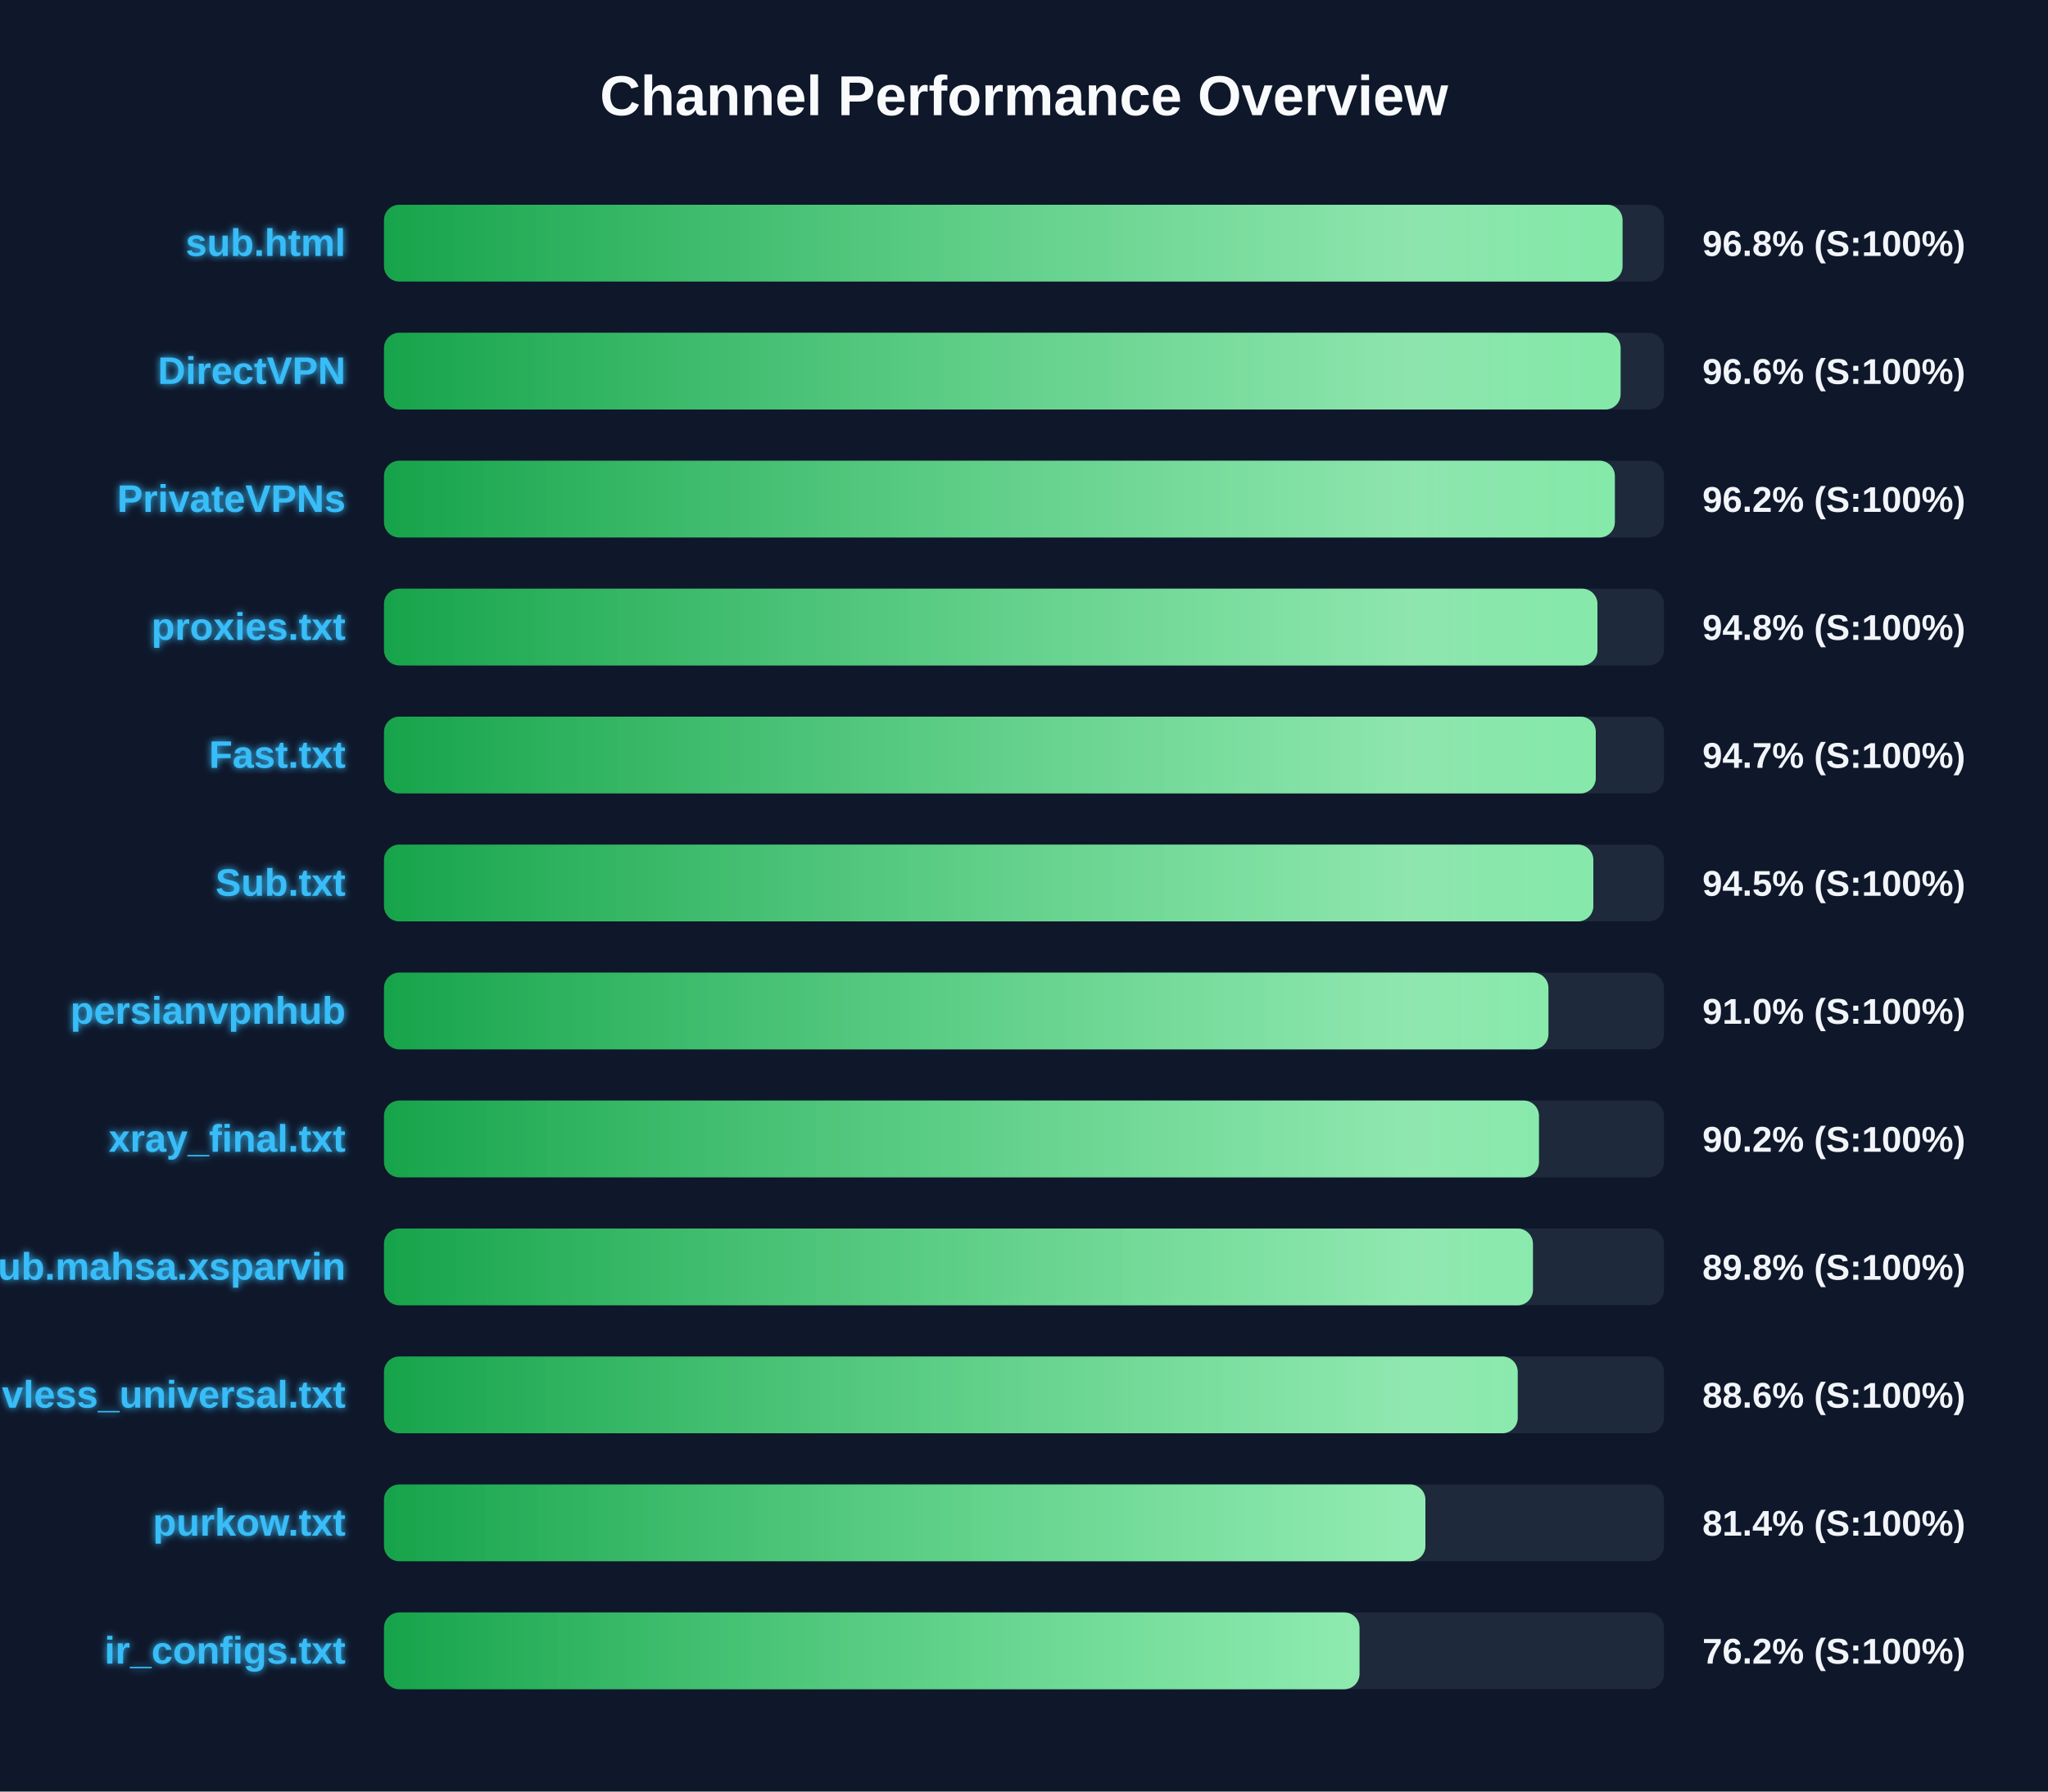
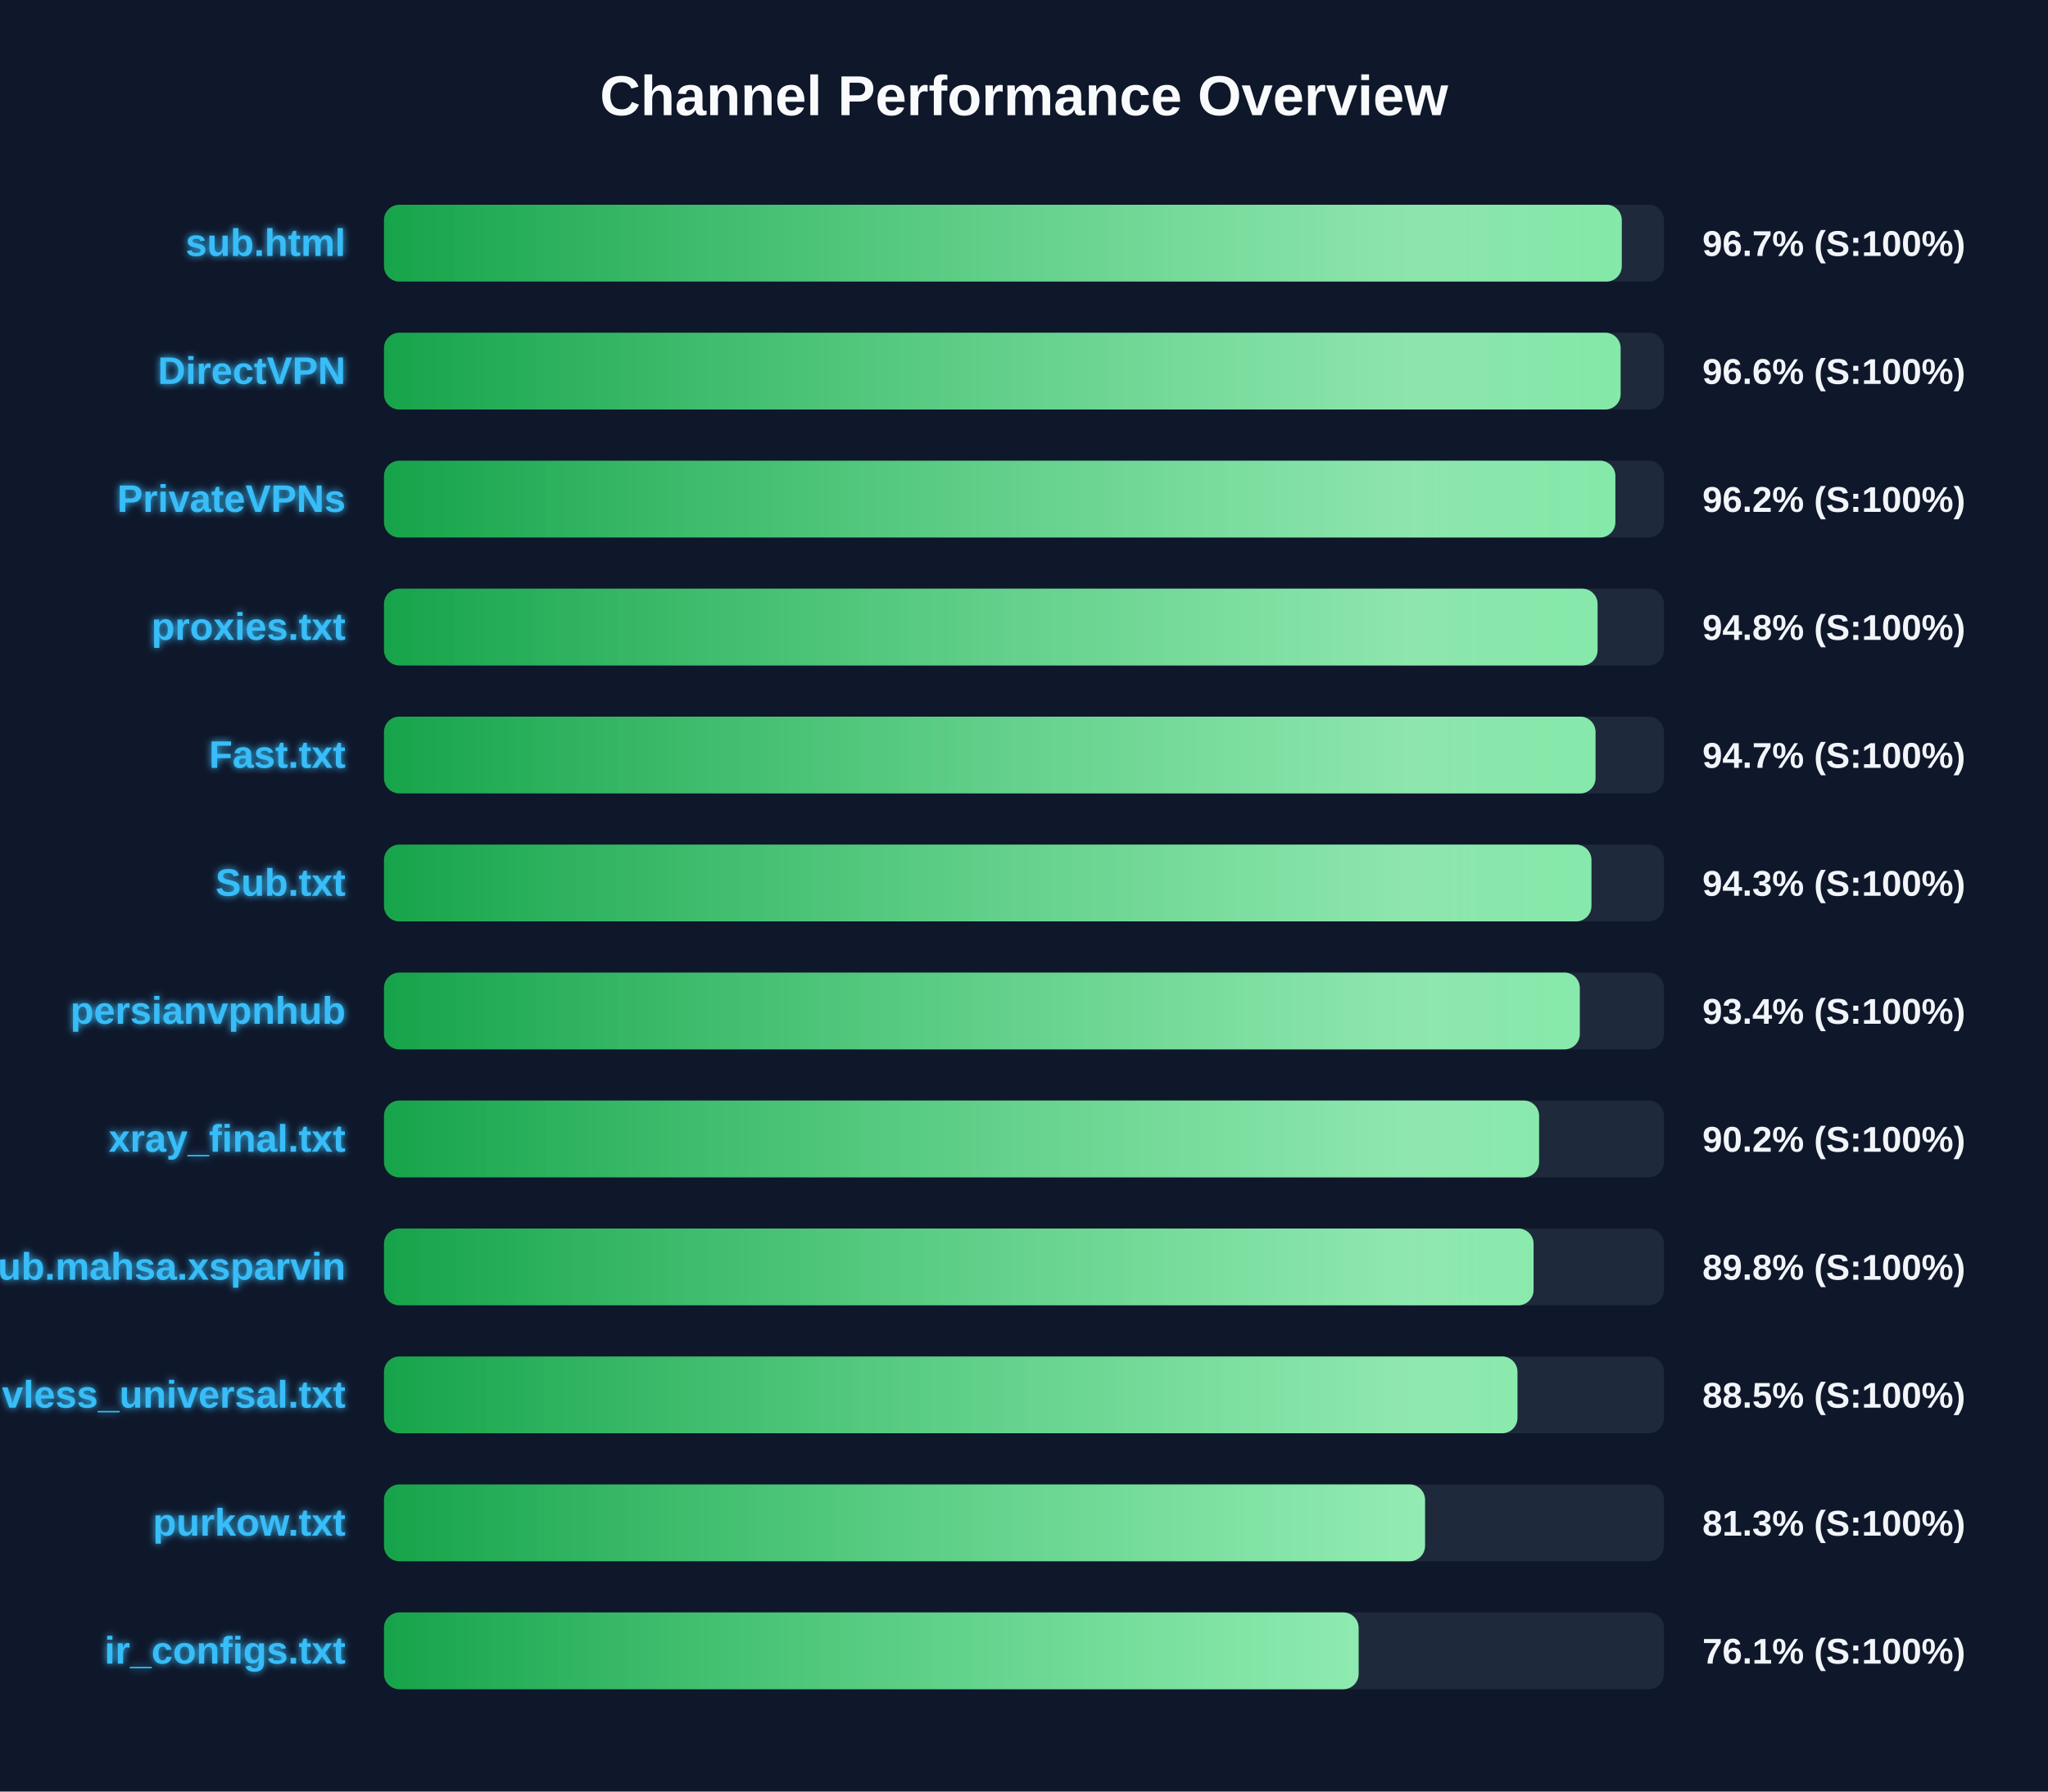
<svg xmlns="http://www.w3.org/2000/svg" width="800" height="700" version="1.1">
  <defs>
    <linearGradient id="grad-green" x1="0%" y1="0%" x2="100%" y2="0%">
      <stop offset="0%" stop-color="#16a34a" />
      <stop offset="100%" stop-color="#4ade80" />
    </linearGradient>
    <linearGradient id="grad-yellow" x1="0%" y1="0%" x2="100%" y2="0%">
      <stop offset="0%" stop-color="#ca8a04" />
      <stop offset="100%" stop-color="#fde047" />
    </linearGradient>
    <linearGradient id="grad-red" x1="0%" y1="0%" x2="100%" y2="0%">
      <stop offset="0%" stop-color="#dc2626" />
      <stop offset="100%" stop-color="#f87171" />
    </linearGradient>
    <linearGradient id="shimmer" x1="0%" y1="0%" x2="100%" y2="0%">
      <stop offset="0%" stop-color="rgba(255,255,255,0)" />
      <stop offset="50%" stop-color="rgba(255,255,255,0.4)" />
      <stop offset="100%" stop-color="rgba(255,255,255,0)" />
    </linearGradient>
    <filter id="glow" x="-20%" y="-20%" width="140%" height="140%">
      <feGaussianBlur stdDeviation="1.5" result="blur" />
      <feComposite in="SourceGraphic" in2="blur" operator="over" />
    </filter>
  </defs>
  <style>
        .bg-rect { fill: #0f172a; }
        .title { font: bold 22px 'Segoe UI', Arial, sans-serif; fill: #f8fafc; }
        .row { font: bold 15px 'Segoe UI', Arial, sans-serif; fill: #38bdf8; filter: url(#glow); }
        .score { font: bold 14px 'Segoe UI', Arial, sans-serif; fill: #f1f5f9; }
        @keyframes shimmer-anim {
            0% { transform: translateX(-100%); }
            100% { transform: translateX(200%); }
        }
        .shimmer-rect {
            animation: shimmer-anim 2.5s infinite linear;
        }
    </style>
  <rect width="100%" height="100%" class="bg-rect" />
  <text x="400" y="45" text-anchor="middle" class="title">Channel Performance Overview</text>
  <rect x="150" y="80" width="500" height="30" fill="#1e293b" rx="6" />
  <clipPath id="clip-0">
-     <rect x="150" y="80" width="483.8" height="30" rx="6" />
+     <rect x="150" y="80" width="483.5" height="30" rx="6" />
  </clipPath>
-   <rect x="150" y="80" width="483.8" height="30" fill="url(#grad-green)" rx="6" />
+   <rect x="150" y="80" width="483.5" height="30" fill="url(#grad-green)" rx="6" />
  <g clip-path="url(#clip-0)">
    <rect x="150" y="80" width="100%" height="30" fill="url(#shimmer)" class="shimmer-rect" />
  </g>
  <text x="135" y="100" text-anchor="end" class="row">sub.html</text>
-   <text x="665" y="100" text-anchor="start" class="score">96.8% (S:100%)</text>
+   <text x="665" y="100" text-anchor="start" class="score">96.7% (S:100%)</text>
  <rect x="150" y="130" width="500" height="30" fill="#1e293b" rx="6" />
  <clipPath id="clip-1">
    <rect x="150" y="130" width="483.05" height="30" rx="6" />
  </clipPath>
  <rect x="150" y="130" width="483.05" height="30" fill="url(#grad-green)" rx="6" />
  <g clip-path="url(#clip-1)">
    <rect x="150" y="130" width="100%" height="30" fill="url(#shimmer)" class="shimmer-rect" />
  </g>
  <text x="135" y="150" text-anchor="end" class="row">DirectVPN</text>
  <text x="665" y="150" text-anchor="start" class="score">96.6% (S:100%)</text>
  <rect x="150" y="180" width="500" height="30" fill="#1e293b" rx="6" />
  <clipPath id="clip-2">
-     <rect x="150" y="180" width="480.8" height="30" rx="6" />
+     <rect x="150" y="180" width="481.0" height="30" rx="6" />
  </clipPath>
-   <rect x="150" y="180" width="480.8" height="30" fill="url(#grad-green)" rx="6" />
+   <rect x="150" y="180" width="481.0" height="30" fill="url(#grad-green)" rx="6" />
  <g clip-path="url(#clip-2)">
    <rect x="150" y="180" width="100%" height="30" fill="url(#shimmer)" class="shimmer-rect" />
  </g>
  <text x="135" y="200" text-anchor="end" class="row">PrivateVPNs</text>
  <text x="665" y="200" text-anchor="start" class="score">96.2% (S:100%)</text>
  <rect x="150" y="230" width="500" height="30" fill="#1e293b" rx="6" />
  <clipPath id="clip-3">
-     <rect x="150" y="230" width="474.0" height="30" rx="6" />
+     <rect x="150" y="230" width="474.05" height="30" rx="6" />
  </clipPath>
-   <rect x="150" y="230" width="474.0" height="30" fill="url(#grad-green)" rx="6" />
+   <rect x="150" y="230" width="474.05" height="30" fill="url(#grad-green)" rx="6" />
  <g clip-path="url(#clip-3)">
    <rect x="150" y="230" width="100%" height="30" fill="url(#shimmer)" class="shimmer-rect" />
  </g>
  <text x="135" y="250" text-anchor="end" class="row">proxies.txt</text>
  <text x="665" y="250" text-anchor="start" class="score">94.8% (S:100%)</text>
  <rect x="150" y="280" width="500" height="30" fill="#1e293b" rx="6" />
  <clipPath id="clip-4">
-     <rect x="150" y="280" width="473.35" height="30" rx="6" />
+     <rect x="150" y="280" width="473.25" height="30" rx="6" />
  </clipPath>
-   <rect x="150" y="280" width="473.35" height="30" fill="url(#grad-green)" rx="6" />
+   <rect x="150" y="280" width="473.25" height="30" fill="url(#grad-green)" rx="6" />
  <g clip-path="url(#clip-4)">
    <rect x="150" y="280" width="100%" height="30" fill="url(#shimmer)" class="shimmer-rect" />
  </g>
  <text x="135" y="300" text-anchor="end" class="row">Fast.txt</text>
  <text x="665" y="300" text-anchor="start" class="score">94.7% (S:100%)</text>
  <rect x="150" y="330" width="500" height="30" fill="#1e293b" rx="6" />
  <clipPath id="clip-5">
-     <rect x="150" y="330" width="472.4" height="30" rx="6" />
+     <rect x="150" y="330" width="471.65" height="30" rx="6" />
  </clipPath>
-   <rect x="150" y="330" width="472.4" height="30" fill="url(#grad-green)" rx="6" />
+   <rect x="150" y="330" width="471.65" height="30" fill="url(#grad-green)" rx="6" />
  <g clip-path="url(#clip-5)">
    <rect x="150" y="330" width="100%" height="30" fill="url(#shimmer)" class="shimmer-rect" />
  </g>
  <text x="135" y="350" text-anchor="end" class="row">Sub.txt</text>
-   <text x="665" y="350" text-anchor="start" class="score">94.5% (S:100%)</text>
+   <text x="665" y="350" text-anchor="start" class="score">94.3% (S:100%)</text>
  <rect x="150" y="380" width="500" height="30" fill="#1e293b" rx="6" />
  <clipPath id="clip-6">
-     <rect x="150" y="380" width="454.85" height="30" rx="6" />
+     <rect x="150" y="380" width="467.1" height="30" rx="6" />
  </clipPath>
-   <rect x="150" y="380" width="454.85" height="30" fill="url(#grad-green)" rx="6" />
+   <rect x="150" y="380" width="467.1" height="30" fill="url(#grad-green)" rx="6" />
  <g clip-path="url(#clip-6)">
    <rect x="150" y="380" width="100%" height="30" fill="url(#shimmer)" class="shimmer-rect" />
  </g>
  <text x="135" y="400" text-anchor="end" class="row">persianvpnhub</text>
-   <text x="665" y="400" text-anchor="start" class="score">91.0% (S:100%)</text>
+   <text x="665" y="400" text-anchor="start" class="score">93.4% (S:100%)</text>
  <rect x="150" y="430" width="500" height="30" fill="#1e293b" rx="6" />
  <clipPath id="clip-7">
-     <rect x="150" y="430" width="451.15" height="30" rx="6" />
+     <rect x="150" y="430" width="451.2" height="30" rx="6" />
  </clipPath>
-   <rect x="150" y="430" width="451.15" height="30" fill="url(#grad-green)" rx="6" />
+   <rect x="150" y="430" width="451.2" height="30" fill="url(#grad-green)" rx="6" />
  <g clip-path="url(#clip-7)">
    <rect x="150" y="430" width="100%" height="30" fill="url(#shimmer)" class="shimmer-rect" />
  </g>
  <text x="135" y="450" text-anchor="end" class="row">xray_final.txt</text>
  <text x="665" y="450" text-anchor="start" class="score">90.2% (S:100%)</text>
  <rect x="150" y="480" width="500" height="30" fill="#1e293b" rx="6" />
  <clipPath id="clip-8">
-     <rect x="150" y="480" width="448.8" height="30" rx="6" />
+     <rect x="150" y="480" width="449.05" height="30" rx="6" />
  </clipPath>
-   <rect x="150" y="480" width="448.8" height="30" fill="url(#grad-green)" rx="6" />
+   <rect x="150" y="480" width="449.05" height="30" fill="url(#grad-green)" rx="6" />
  <g clip-path="url(#clip-8)">
    <rect x="150" y="480" width="100%" height="30" fill="url(#shimmer)" class="shimmer-rect" />
  </g>
  <text x="135" y="500" text-anchor="end" class="row">Sub.mahsa.xsparvin</text>
  <text x="665" y="500" text-anchor="start" class="score">89.8% (S:100%)</text>
  <rect x="150" y="530" width="500" height="30" fill="#1e293b" rx="6" />
  <clipPath id="clip-9">
-     <rect x="150" y="530" width="442.85" height="30" rx="6" />
+     <rect x="150" y="530" width="442.75" height="30" rx="6" />
  </clipPath>
-   <rect x="150" y="530" width="442.85" height="30" fill="url(#grad-green)" rx="6" />
+   <rect x="150" y="530" width="442.75" height="30" fill="url(#grad-green)" rx="6" />
  <g clip-path="url(#clip-9)">
    <rect x="150" y="530" width="100%" height="30" fill="url(#shimmer)" class="shimmer-rect" />
  </g>
  <text x="135" y="550" text-anchor="end" class="row">vless_universal.txt</text>
-   <text x="665" y="550" text-anchor="start" class="score">88.6% (S:100%)</text>
+   <text x="665" y="550" text-anchor="start" class="score">88.5% (S:100%)</text>
  <rect x="150" y="580" width="500" height="30" fill="#1e293b" rx="6" />
  <clipPath id="clip-10">
-     <rect x="150" y="580" width="406.8" height="30" rx="6" />
+     <rect x="150" y="580" width="406.65" height="30" rx="6" />
  </clipPath>
-   <rect x="150" y="580" width="406.8" height="30" fill="url(#grad-green)" rx="6" />
+   <rect x="150" y="580" width="406.65" height="30" fill="url(#grad-green)" rx="6" />
  <g clip-path="url(#clip-10)">
    <rect x="150" y="580" width="100%" height="30" fill="url(#shimmer)" class="shimmer-rect" />
  </g>
  <text x="135" y="600" text-anchor="end" class="row">purkow.txt</text>
-   <text x="665" y="600" text-anchor="start" class="score">81.4% (S:100%)</text>
+   <text x="665" y="600" text-anchor="start" class="score">81.3% (S:100%)</text>
  <rect x="150" y="630" width="500" height="30" fill="#1e293b" rx="6" />
  <clipPath id="clip-11">
-     <rect x="150" y="630" width="381.05" height="30" rx="6" />
+     <rect x="150" y="630" width="380.7" height="30" rx="6" />
  </clipPath>
-   <rect x="150" y="630" width="381.05" height="30" fill="url(#grad-green)" rx="6" />
+   <rect x="150" y="630" width="380.7" height="30" fill="url(#grad-green)" rx="6" />
  <g clip-path="url(#clip-11)">
    <rect x="150" y="630" width="100%" height="30" fill="url(#shimmer)" class="shimmer-rect" />
  </g>
  <text x="135" y="650" text-anchor="end" class="row">ir_configs.txt</text>
-   <text x="665" y="650" text-anchor="start" class="score">76.2% (S:100%)</text>
+   <text x="665" y="650" text-anchor="start" class="score">76.1% (S:100%)</text>
</svg>
